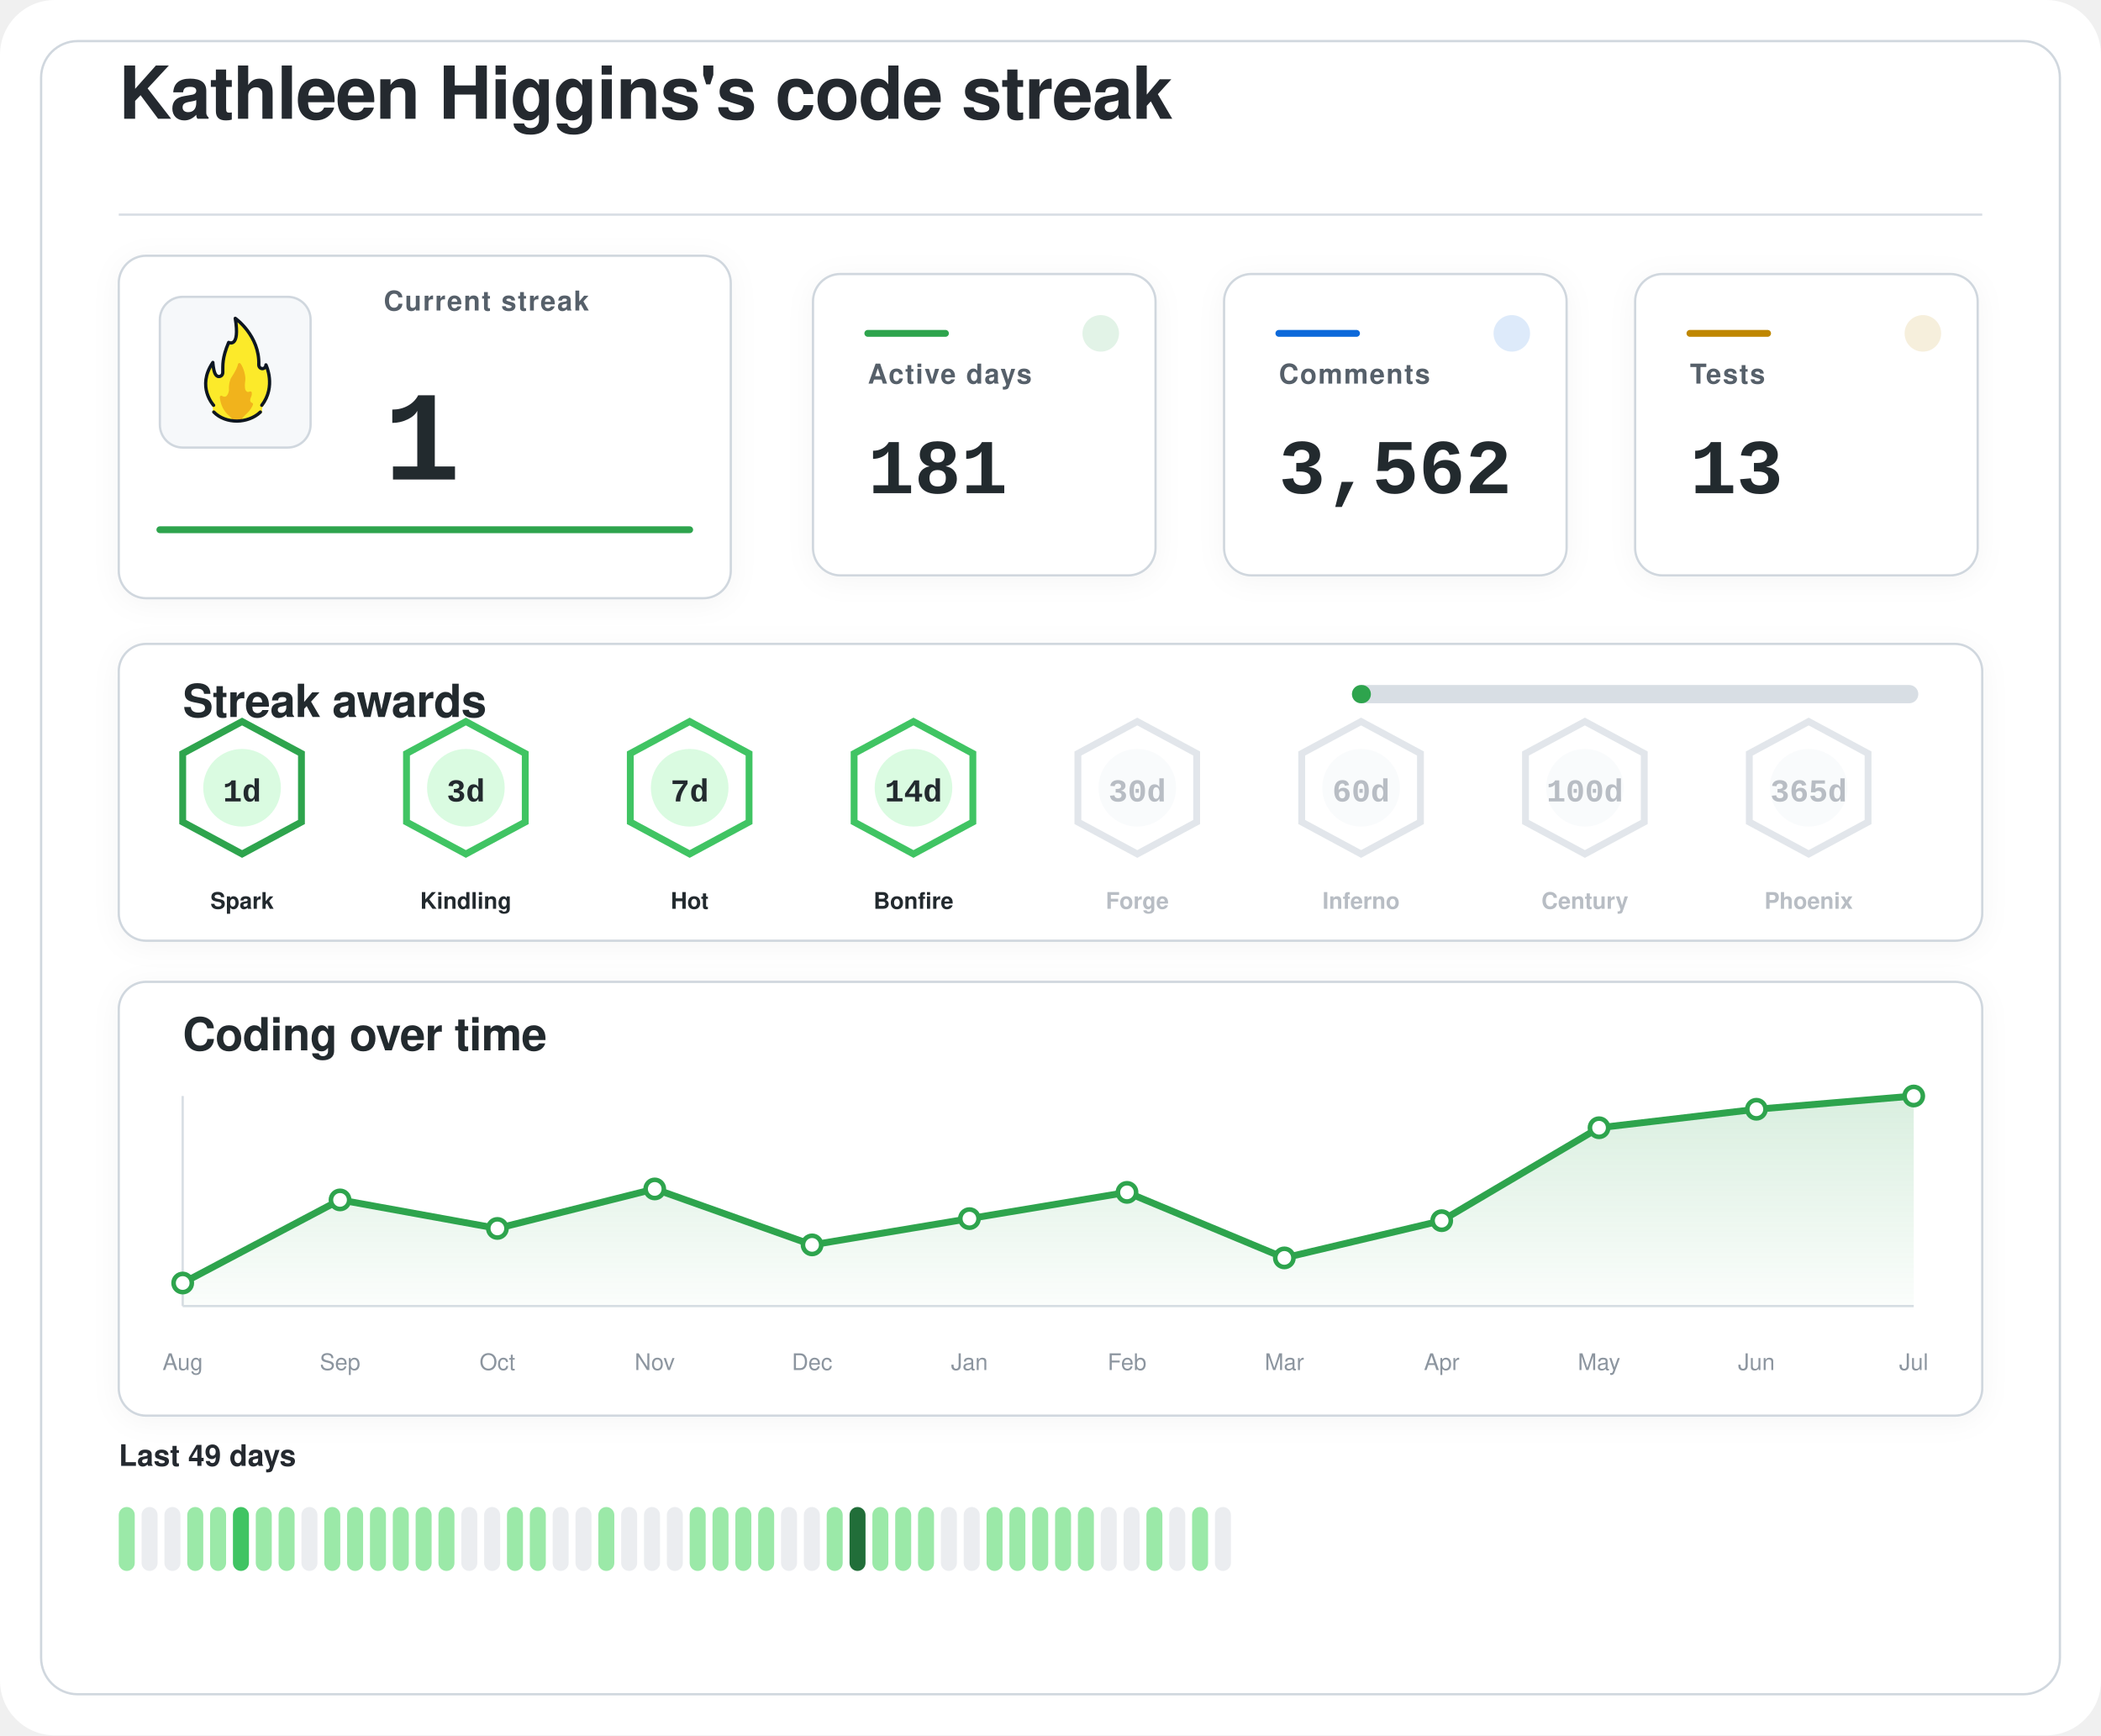
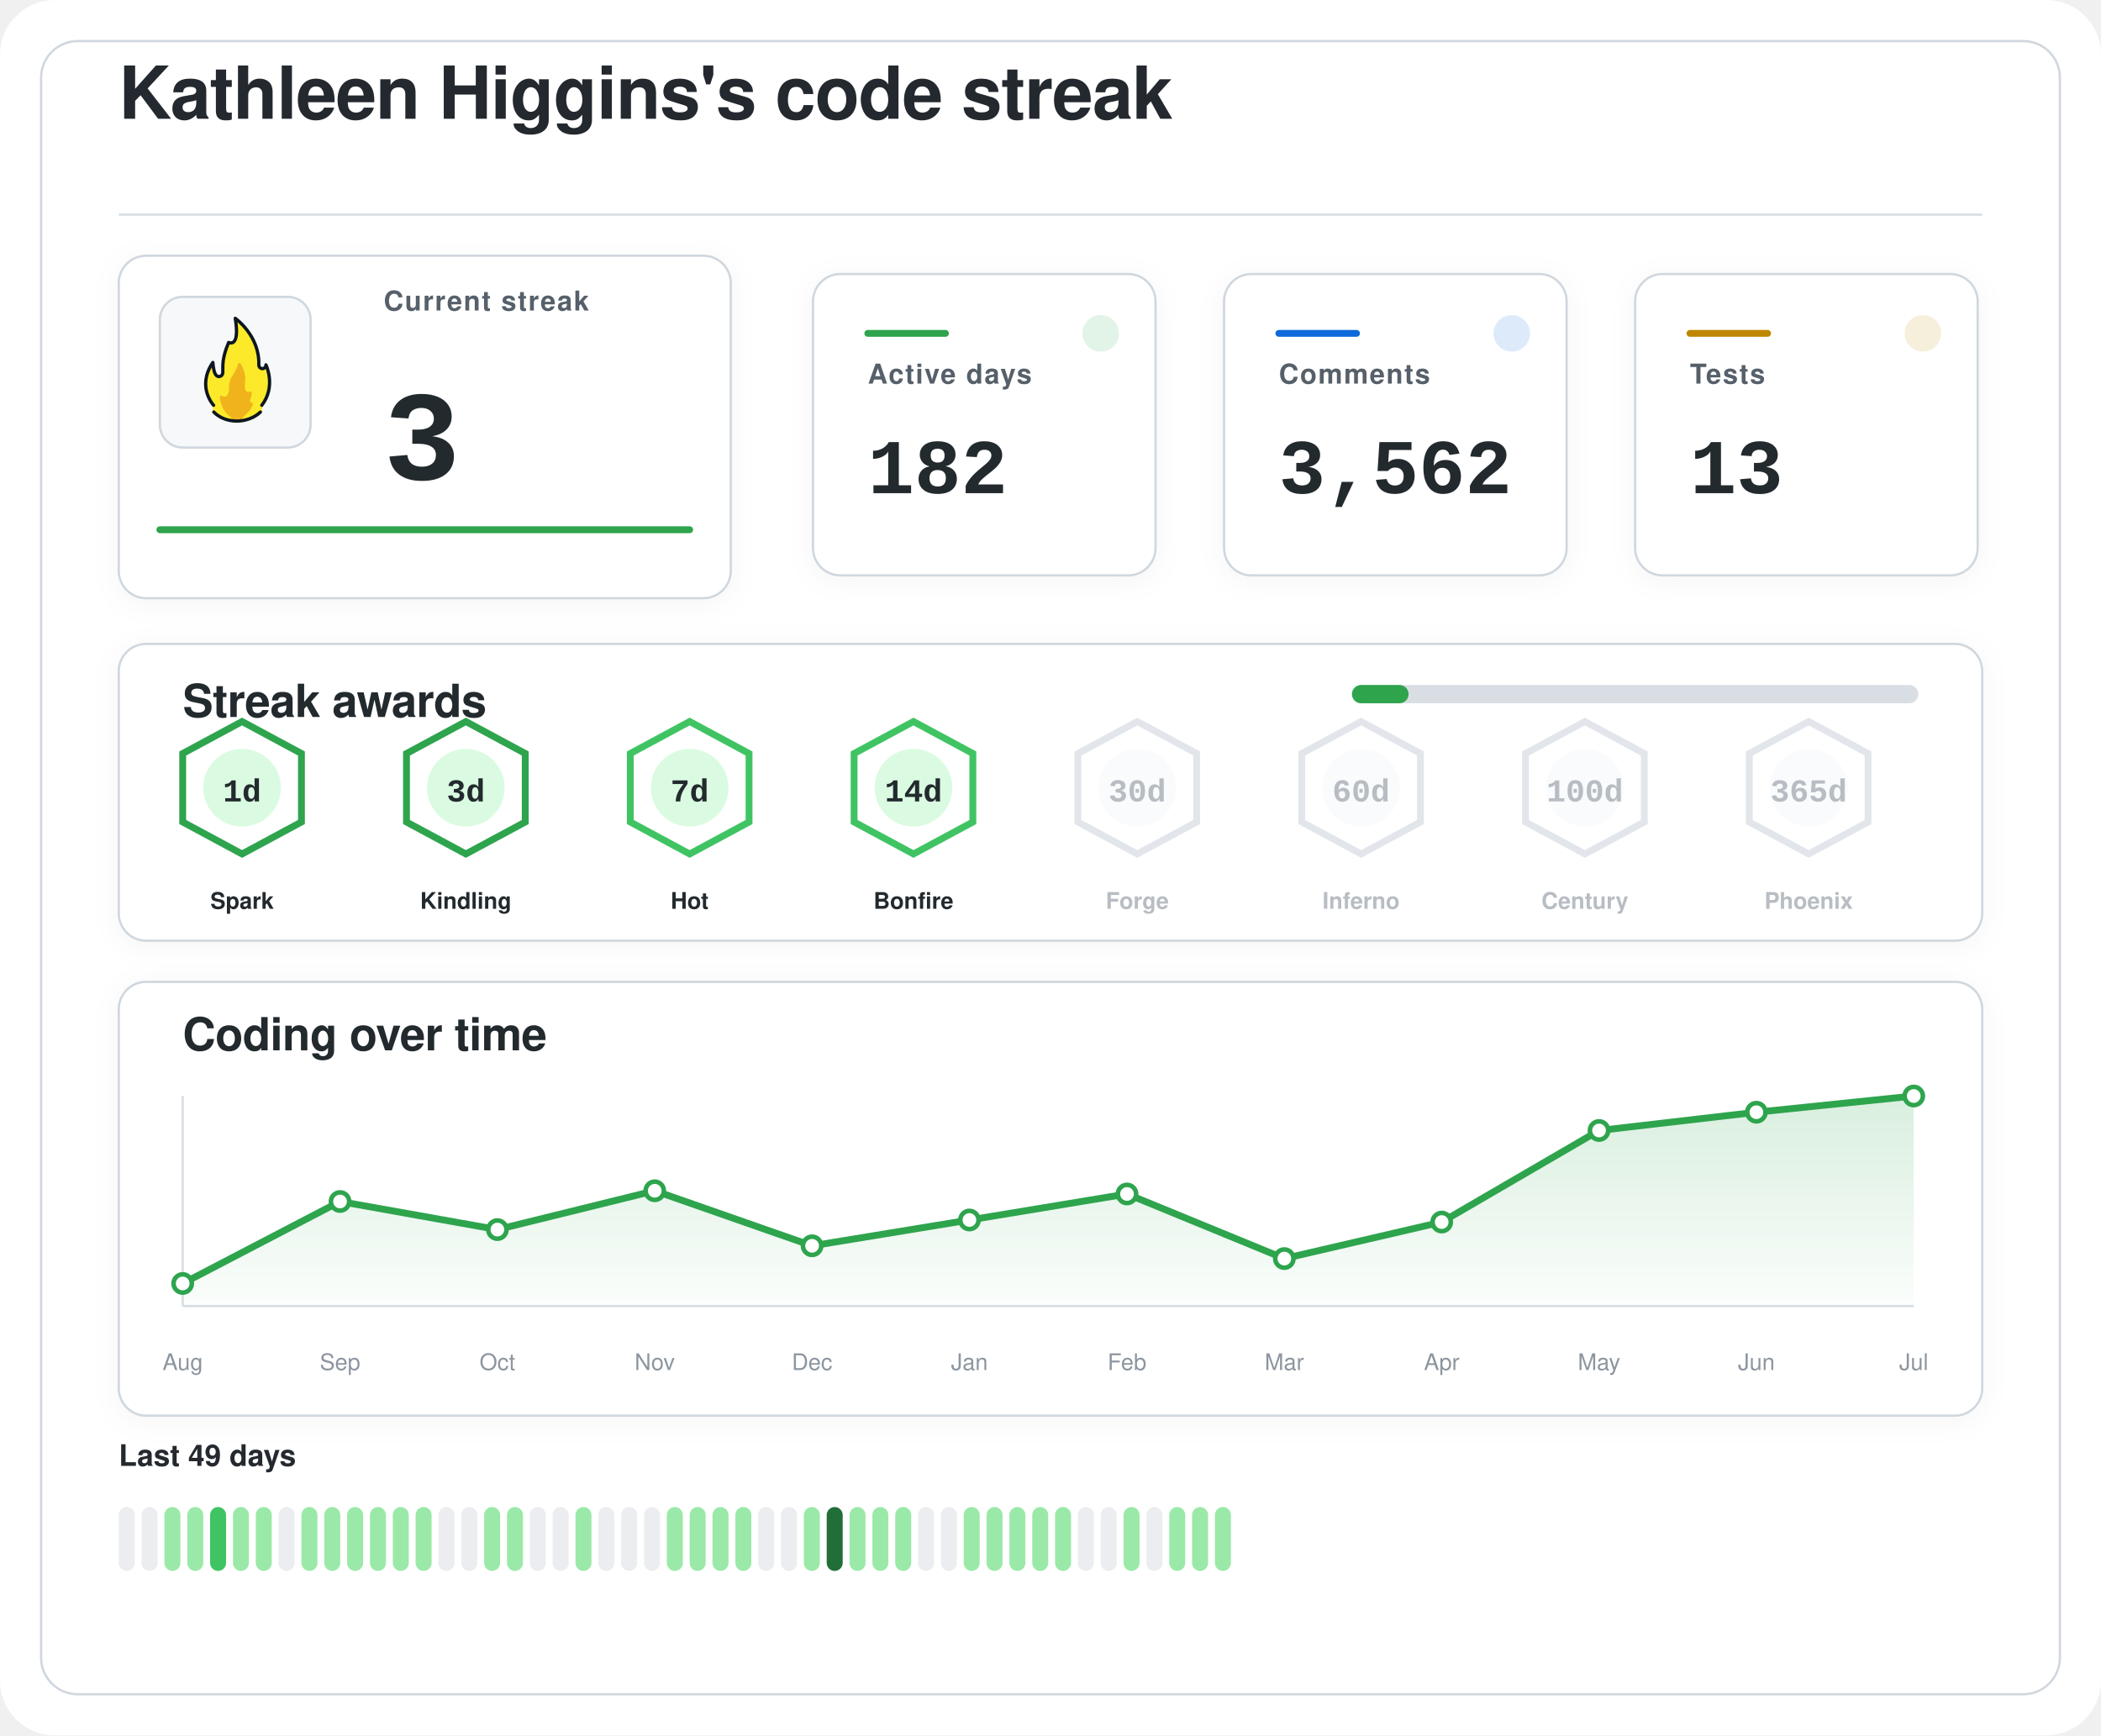
<svg xmlns="http://www.w3.org/2000/svg" width="920" height="760" viewBox="0 0 920 760" role="img" aria-labelledby="title desc">
  <defs>
    <filter id="softShadow" x="-20%" y="-20%" width="140%" height="140%">
      <feDropShadow dx="0" dy="2" stdDeviation="6" flood-color="#1f2328" flood-opacity="0.04" />
    </filter>
    <linearGradient id="chartWash" x1="0%" y1="0%" x2="0%" y2="100%">
      <stop offset="0%" stop-color="#2da44e" stop-opacity="0.18" />
      <stop offset="100%" stop-color="#2da44e" stop-opacity="0.02" />
    </linearGradient>
  </defs>
  <rect width="920" height="760" rx="24" fill="#ffffff" />
  <rect x="18" y="18" width="884" height="724" rx="16" fill="#ffffff" stroke="#d0d7de" stroke-width="1" />
  <g transform="translate(52 52)">
    <text x="0" y="0" fill="#24292f" font-family="-apple-system, BlinkMacSystemFont, 'Segoe UI', Helvetica, Arial, sans-serif" font-size="32" font-weight="600" letter-spacing="-0.4">
    Kathleen Higgins's code streak
  </text>
    <line x1="0" y1="42" x2="816" y2="42" stroke="#d8dee4" stroke-width="1" />
  </g>
  <g filter="url(#softShadow)">
    <rect x="52" y="112" width="268" height="150" rx="12" fill="#ffffff" stroke="#d0d7de" stroke-width="1" />
    <rect x="70" y="130" width="66" height="66" rx="10" fill="#f6f8fa" stroke="#d0d7de" stroke-width="1" />
    <g transform="translate(78 136) scale(0.7222)">
      <path fill="#FCEA2B" d="M51.334,58.302c7.563-9.789,4.032-21.872,2.446-25.569c-0.18-0.419-0.93-0.557-0.982-0.101c-0.122,1.08-0.406,2.361-2.004,1.974c-0.82-0.199-1.348-0.556-1.348-1.88c0.511-15.049-10.511-25.297-14.346-28.536c-0.51-0.431-1.267,0.029-1.159,0.704c2.456,15.335-1.608,14.285-3.099,13.819c-0.259-0.081-0.541,0.055-0.66,0.307c-4.588,9.701-3.411,14.265-3.519,17.445c0,0.257,0,0.687,0,0.958c0,1.746-1.415,2.582-2.561,2.071c-2.054-0.916-2.405-6.373-2.413-7.824c-0.004-0.683-0.809-0.879-1.202-0.332c-8.805,12.267-2.325,23.197-0.082,26.317c0.646,0.898,0.902,2.075,0.535,3.13c-0.041,0.118-0.09,0.235-0.146,0.349c-0.399,0.798,0.671,1.4,0.671,1.4c1.315,1.234,5.465,5.181,14.282,5.181c7.134-0,11.948-3.059,13.83-4.725c0.883-0.781,1.276-0.859,1.273-1.683C50.846,60.324,50.824,58.807,51.334,58.302" />
      <path fill="#F1B31C" d="M36.294,32.558c-0.295,1.461-1.32,4.002-4.207,8.35c-0.059,0.106-0.117,0.21-0.176,0.317c-0.309,0.689-1.355,3.341-1.062,7.051c-0,0.002-0.573,4.337-2.977,3.976c-0.509-0.077-0.921-0.251-1.254-0.477c-0.611-0.416-1.423,0.108-1.349,0.853c0.32,3.192,1.603,8.082,6.153,11.672c0,0,1.283,1.06,1.442,1.975c0.005,0.03,0.029,0.051,0.059,0.051l5.274,0c0.183,0,0.208-0.024,0.213-0.059c0.036-0.24,0.364-1.25,3.202-3.773c1.997-1.775,3.165-3.898,3.742-5.348c0.205-0.514-0.101-1.117-0.639-1.207c-0.344-0.057-0.713-0.36-1.013-1.184c-0.006-0.024-0.217-0.838,0.601-2.559c0.381-0.801,0.424-1.665,0.36-2.365c-0.058-0.632-0.723-0.998-1.282-0.716c-0.784,0.397-1.869,0.53-2.599-1.075c0,0-0.658-1.566-0.086-5.452c0.437-2.966-1.011-7.862-2.828-10.375C37.419,31.589,36.446,31.803,36.294,32.558z" />
      <path fill="none" stroke="#101820" stroke-linecap="round" stroke-linejoin="round" stroke-width="2" d="M21.63,61.556c3.479,3.611,8.67,5.475,13.992,5.475c5.055,0,10.708-1.962,14.241-5.468" />
      <path fill="none" stroke="#101820" stroke-linecap="round" stroke-linejoin="round" stroke-width="2" d="M21.511,57.456c0,0-10.532-11.201-0.455-25.979c0,0,0.197,4.059,1.255,6.582c0.483,1.036,1.212,1.957,2.349,1.957c1.335,0,2.418-0.897,2.418-2.571c0-0.26,0-0.672,0-0.918c0.105-3.1-0.525-7.666,3.571-17.19c0,0,7.037,3.784,3.991-14.612c0,0,14.88,10.442,14.276,28.217c0,1.269,0.968,2.298,2.162,2.298s2.162-1.029,2.162-2.298c0.075,0.134,6.322,13.078-2.514,24.515" />
    </g>
    <text x="168" y="136" fill="#57606a" font-family="-apple-system, BlinkMacSystemFont, 'Segoe UI', Helvetica, Arial, sans-serif" font-size="12" font-weight="600" letter-spacing="0.6">
    Current streak
  </text>
    <text x="168" y="210" fill="#24292f" font-family="ui-monospace, SFMono-Regular, 'SF Mono', Consolas, 'Liberation Mono', Menlo, monospace" font-size="56" font-weight="700">
-     1
+     3
  </text>
    <line x1="70" y1="232" x2="302" y2="232" stroke="#2da44e" stroke-width="3" stroke-linecap="round" />
  </g>
  <g filter="url(#softShadow)">
    <rect x="356" y="120" width="150" height="132" rx="12" fill="#ffffff" stroke="#d0d7de" stroke-width="1" />
    <circle cx="482" cy="146" r="8" fill="#2da44e" opacity="0.14" />
    <line x1="380" y1="146" x2="414" y2="146" stroke="#2da44e" stroke-width="3" stroke-linecap="round" />
    <text x="380" y="168" fill="#57606a" font-family="-apple-system, BlinkMacSystemFont, 'Segoe UI', Helvetica, Arial, sans-serif" font-size="12" font-weight="600" letter-spacing="0.6">
    Active days
  </text>
    <text x="380" y="216" fill="#24292f" font-family="ui-monospace, SFMono-Regular, 'SF Mono', Consolas, 'Liberation Mono', Menlo, monospace" font-size="34" font-weight="700">
-     181
+     182
  </text>
  </g>
  <g filter="url(#softShadow)">
    <rect x="536" y="120" width="150" height="132" rx="12" fill="#ffffff" stroke="#d0d7de" stroke-width="1" />
    <circle cx="662" cy="146" r="8" fill="#0969da" opacity="0.14" />
    <line x1="560" y1="146" x2="594" y2="146" stroke="#0969da" stroke-width="3" stroke-linecap="round" />
    <text x="560" y="168" fill="#57606a" font-family="-apple-system, BlinkMacSystemFont, 'Segoe UI', Helvetica, Arial, sans-serif" font-size="12" font-weight="600" letter-spacing="0.6">
    Comments
  </text>
    <text x="560" y="216" fill="#24292f" font-family="ui-monospace, SFMono-Regular, 'SF Mono', Consolas, 'Liberation Mono', Menlo, monospace" font-size="34" font-weight="700">
    3,562
  </text>
  </g>
  <g filter="url(#softShadow)">
    <rect x="716" y="120" width="150" height="132" rx="12" fill="#ffffff" stroke="#d0d7de" stroke-width="1" />
    <circle cx="842" cy="146" r="8" fill="#bf8700" opacity="0.14" />
    <line x1="740" y1="146" x2="774" y2="146" stroke="#bf8700" stroke-width="3" stroke-linecap="round" />
    <text x="740" y="168" fill="#57606a" font-family="-apple-system, BlinkMacSystemFont, 'Segoe UI', Helvetica, Arial, sans-serif" font-size="12" font-weight="600" letter-spacing="0.6">
    Tests
  </text>
    <text x="740" y="216" fill="#24292f" font-family="ui-monospace, SFMono-Regular, 'SF Mono', Consolas, 'Liberation Mono', Menlo, monospace" font-size="34" font-weight="700">
    13
  </text>
  </g>
  <g filter="url(#softShadow)">
    <rect x="52" y="282" width="816" height="130" rx="12" fill="#ffffff" stroke="#d0d7de" stroke-width="1" />
    <text x="80" y="314" fill="#24292f" font-family="-apple-system, BlinkMacSystemFont, 'Segoe UI', Helvetica, Arial, sans-serif" font-size="20" font-weight="600" letter-spacing="-0.2">
    Streak awards
  </text>
    <rect x="592" y="300" width="248" height="8" rx="4" fill="#d8dee4" />
-     <rect x="592" y="300" width="8.3" height="8" rx="4" fill="#2da44e" />
+     <rect x="592" y="300" width="24.8" height="8" rx="4" fill="#2da44e" />
    <g opacity="1">
      <path d="M106 316 L132 330 L132 360 L106 374 L80 360 L80 330 Z" fill="#ffffff" stroke="#2da44e" stroke-width="3" />
      <circle cx="106" cy="345" r="17" fill="#dafbe1" />
      <text x="106" y="351" text-anchor="middle" fill="#24292f" font-family="ui-monospace, SFMono-Regular, 'SF Mono', Consolas, 'Liberation Mono', Menlo, monospace" font-size="14" font-weight="800">
    1d
  </text>
      <text x="106" y="398" text-anchor="middle" fill="#24292f" font-family="-apple-system, BlinkMacSystemFont, 'Segoe UI', Helvetica, Arial, sans-serif" font-size="10" font-weight="700">
    Spark
  </text>
    </g>
    <g opacity="1">
-       <path d="M204 316 L230 330 L230 360 L204 374 L178 360 L178 330 Z" fill="#ffffff" stroke="#40c463" stroke-width="3" />
+       <path d="M204 316 L230 330 L230 360 L204 374 L178 360 L178 330 Z" fill="#ffffff" stroke="#2da44e" stroke-width="3" />
      <circle cx="204" cy="345" r="17" fill="#dafbe1" />
      <text x="204" y="351" text-anchor="middle" fill="#24292f" font-family="ui-monospace, SFMono-Regular, 'SF Mono', Consolas, 'Liberation Mono', Menlo, monospace" font-size="14" font-weight="800">
    3d
  </text>
      <text x="204" y="398" text-anchor="middle" fill="#24292f" font-family="-apple-system, BlinkMacSystemFont, 'Segoe UI', Helvetica, Arial, sans-serif" font-size="10" font-weight="700">
    Kindling
  </text>
    </g>
    <g opacity="1">
      <path d="M302 316 L328 330 L328 360 L302 374 L276 360 L276 330 Z" fill="#ffffff" stroke="#40c463" stroke-width="3" />
      <circle cx="302" cy="345" r="17" fill="#dafbe1" />
      <text x="302" y="351" text-anchor="middle" fill="#24292f" font-family="ui-monospace, SFMono-Regular, 'SF Mono', Consolas, 'Liberation Mono', Menlo, monospace" font-size="14" font-weight="800">
    7d
  </text>
      <text x="302" y="398" text-anchor="middle" fill="#24292f" font-family="-apple-system, BlinkMacSystemFont, 'Segoe UI', Helvetica, Arial, sans-serif" font-size="10" font-weight="700">
    Hot
  </text>
    </g>
    <g opacity="1">
      <path d="M400 316 L426 330 L426 360 L400 374 L374 360 L374 330 Z" fill="#ffffff" stroke="#40c463" stroke-width="3" />
      <circle cx="400" cy="345" r="17" fill="#dafbe1" />
      <text x="400" y="351" text-anchor="middle" fill="#24292f" font-family="ui-monospace, SFMono-Regular, 'SF Mono', Consolas, 'Liberation Mono', Menlo, monospace" font-size="14" font-weight="800">
    14d
  </text>
      <text x="400" y="398" text-anchor="middle" fill="#24292f" font-family="-apple-system, BlinkMacSystemFont, 'Segoe UI', Helvetica, Arial, sans-serif" font-size="10" font-weight="700">
    Bonfire
  </text>
    </g>
    <g opacity="0.62">
      <path d="M498 316 L524 330 L524 360 L498 374 L472 360 L472 330 Z" fill="#ffffff" stroke="#d0d7de" stroke-width="3" />
      <circle cx="498" cy="345" r="17" fill="#f6f8fa" />
      <text x="498" y="351" text-anchor="middle" fill="#8c959f" font-family="ui-monospace, SFMono-Regular, 'SF Mono', Consolas, 'Liberation Mono', Menlo, monospace" font-size="14" font-weight="800">
    30d
  </text>
      <text x="498" y="398" text-anchor="middle" fill="#8c959f" font-family="-apple-system, BlinkMacSystemFont, 'Segoe UI', Helvetica, Arial, sans-serif" font-size="10" font-weight="700">
    Forge
  </text>
    </g>
    <g opacity="0.62">
      <path d="M596 316 L622 330 L622 360 L596 374 L570 360 L570 330 Z" fill="#ffffff" stroke="#d0d7de" stroke-width="3" />
      <circle cx="596" cy="345" r="17" fill="#f6f8fa" />
      <text x="596" y="351" text-anchor="middle" fill="#8c959f" font-family="ui-monospace, SFMono-Regular, 'SF Mono', Consolas, 'Liberation Mono', Menlo, monospace" font-size="14" font-weight="800">
    60d
  </text>
      <text x="596" y="398" text-anchor="middle" fill="#8c959f" font-family="-apple-system, BlinkMacSystemFont, 'Segoe UI', Helvetica, Arial, sans-serif" font-size="10" font-weight="700">
    Inferno
  </text>
    </g>
    <g opacity="0.62">
      <path d="M694 316 L720 330 L720 360 L694 374 L668 360 L668 330 Z" fill="#ffffff" stroke="#d0d7de" stroke-width="3" />
      <circle cx="694" cy="345" r="17" fill="#f6f8fa" />
      <text x="694" y="351" text-anchor="middle" fill="#8c959f" font-family="ui-monospace, SFMono-Regular, 'SF Mono', Consolas, 'Liberation Mono', Menlo, monospace" font-size="14" font-weight="800">
    100d
  </text>
      <text x="694" y="398" text-anchor="middle" fill="#8c959f" font-family="-apple-system, BlinkMacSystemFont, 'Segoe UI', Helvetica, Arial, sans-serif" font-size="10" font-weight="700">
    Century
  </text>
    </g>
    <g opacity="0.62">
      <path d="M792 316 L818 330 L818 360 L792 374 L766 360 L766 330 Z" fill="#ffffff" stroke="#d0d7de" stroke-width="3" />
      <circle cx="792" cy="345" r="17" fill="#f6f8fa" />
      <text x="792" y="351" text-anchor="middle" fill="#8c959f" font-family="ui-monospace, SFMono-Regular, 'SF Mono', Consolas, 'Liberation Mono', Menlo, monospace" font-size="14" font-weight="800">
    365d
  </text>
      <text x="792" y="398" text-anchor="middle" fill="#8c959f" font-family="-apple-system, BlinkMacSystemFont, 'Segoe UI', Helvetica, Arial, sans-serif" font-size="10" font-weight="700">
    Phoenix
  </text>
    </g>
  </g>
  <g filter="url(#softShadow)">
    <rect x="52" y="430" width="816" height="190" rx="12" fill="#ffffff" stroke="#d0d7de" stroke-width="1" />
    <text x="80" y="460" fill="#24292f" font-family="-apple-system, BlinkMacSystemFont, 'Segoe UI', Helvetica, Arial, sans-serif" font-size="20" font-weight="600" letter-spacing="-0.2">
    Coding over time
  </text>
    <line x1="80" y1="572" x2="838" y2="572" stroke="#d8dee4" stroke-width="1" />
    <line x1="80" y1="480" x2="80" y2="572" stroke="#d8dee4" stroke-width="1" />
-     <path d="M 80,572 L 80.0,561.9 L 148.9,525.5 L 217.8,538.0 L 286.7,520.7 L 355.6,545.2 L 424.5,533.7 L 493.5,522.2 L 562.4,550.9 L 631.3,534.6 L 700.2,493.9 L 769.1,485.8 L 838.0,480.0 L 838,572 Z" fill="url(#chartWash)" />
-     <polyline points="80.0,561.9 148.9,525.5 217.8,538.0 286.7,520.7 355.6,545.2 424.5,533.7 493.5,522.2 562.4,550.9 631.3,534.6 700.2,493.9 769.1,485.8 838.0,480.0" fill="none" stroke="#2da44e" stroke-width="3" stroke-linecap="round" stroke-linejoin="round" />
-     <circle cx="80.0" cy="561.9" r="4" fill="#ffffff" stroke="#2da44e" stroke-width="2" />
-     <circle cx="148.9" cy="525.5" r="4" fill="#ffffff" stroke="#2da44e" stroke-width="2" />
-     <circle cx="217.8" cy="538.0" r="4" fill="#ffffff" stroke="#2da44e" stroke-width="2" />
-     <circle cx="286.7" cy="520.7" r="4" fill="#ffffff" stroke="#2da44e" stroke-width="2" />
-     <circle cx="355.6" cy="545.2" r="4" fill="#ffffff" stroke="#2da44e" stroke-width="2" />
-     <circle cx="424.5" cy="533.7" r="4" fill="#ffffff" stroke="#2da44e" stroke-width="2" />
-     <circle cx="493.5" cy="522.2" r="4" fill="#ffffff" stroke="#2da44e" stroke-width="2" />
-     <circle cx="562.4" cy="550.9" r="4" fill="#ffffff" stroke="#2da44e" stroke-width="2" />
-     <circle cx="631.3" cy="534.6" r="4" fill="#ffffff" stroke="#2da44e" stroke-width="2" />
-     <circle cx="700.2" cy="493.9" r="4" fill="#ffffff" stroke="#2da44e" stroke-width="2" />
-     <circle cx="769.1" cy="485.8" r="4" fill="#ffffff" stroke="#2da44e" stroke-width="2" />
+     <path d="M 80,572 L 80.0,562.1 L 148.9,526.2 L 217.8,538.5 L 286.7,521.5 L 355.6,545.6 L 424.5,534.3 L 493.5,522.9 L 562.4,551.2 L 631.3,535.2 L 700.2,495.1 L 769.1,487.1 L 838.0,480.0 L 838,572 Z" fill="url(#chartWash)" />
+     <polyline points="80.0,562.1 148.9,526.2 217.8,538.5 286.7,521.5 355.6,545.6 424.5,534.3 493.5,522.9 562.4,551.2 631.3,535.2 700.2,495.1 769.1,487.1 838.0,480.0" fill="none" stroke="#2da44e" stroke-width="3" stroke-linecap="round" stroke-linejoin="round" />
+     <circle cx="80.0" cy="562.1" r="4" fill="#ffffff" stroke="#2da44e" stroke-width="2" />
+     <circle cx="148.9" cy="526.2" r="4" fill="#ffffff" stroke="#2da44e" stroke-width="2" />
+     <circle cx="217.8" cy="538.5" r="4" fill="#ffffff" stroke="#2da44e" stroke-width="2" />
+     <circle cx="286.7" cy="521.5" r="4" fill="#ffffff" stroke="#2da44e" stroke-width="2" />
+     <circle cx="355.6" cy="545.6" r="4" fill="#ffffff" stroke="#2da44e" stroke-width="2" />
+     <circle cx="424.5" cy="534.3" r="4" fill="#ffffff" stroke="#2da44e" stroke-width="2" />
+     <circle cx="493.5" cy="522.9" r="4" fill="#ffffff" stroke="#2da44e" stroke-width="2" />
+     <circle cx="562.4" cy="551.2" r="4" fill="#ffffff" stroke="#2da44e" stroke-width="2" />
+     <circle cx="631.3" cy="535.2" r="4" fill="#ffffff" stroke="#2da44e" stroke-width="2" />
+     <circle cx="700.2" cy="495.1" r="4" fill="#ffffff" stroke="#2da44e" stroke-width="2" />
+     <circle cx="769.1" cy="487.1" r="4" fill="#ffffff" stroke="#2da44e" stroke-width="2" />
    <circle cx="838.0" cy="480.0" r="4" fill="#ffffff" stroke="#2da44e" stroke-width="2" />
    <text x="80.0" y="600" text-anchor="middle" fill="#8c959f" font-family="-apple-system, BlinkMacSystemFont, 'Segoe UI', Helvetica, Arial, sans-serif" font-size="10">Aug</text>
    <text x="148.9" y="600" text-anchor="middle" fill="#8c959f" font-family="-apple-system, BlinkMacSystemFont, 'Segoe UI', Helvetica, Arial, sans-serif" font-size="10">Sep</text>
    <text x="217.8" y="600" text-anchor="middle" fill="#8c959f" font-family="-apple-system, BlinkMacSystemFont, 'Segoe UI', Helvetica, Arial, sans-serif" font-size="10">Oct</text>
    <text x="286.7" y="600" text-anchor="middle" fill="#8c959f" font-family="-apple-system, BlinkMacSystemFont, 'Segoe UI', Helvetica, Arial, sans-serif" font-size="10">Nov</text>
    <text x="355.6" y="600" text-anchor="middle" fill="#8c959f" font-family="-apple-system, BlinkMacSystemFont, 'Segoe UI', Helvetica, Arial, sans-serif" font-size="10">Dec</text>
    <text x="424.5" y="600" text-anchor="middle" fill="#8c959f" font-family="-apple-system, BlinkMacSystemFont, 'Segoe UI', Helvetica, Arial, sans-serif" font-size="10">Jan</text>
    <text x="493.5" y="600" text-anchor="middle" fill="#8c959f" font-family="-apple-system, BlinkMacSystemFont, 'Segoe UI', Helvetica, Arial, sans-serif" font-size="10">Feb</text>
    <text x="562.4" y="600" text-anchor="middle" fill="#8c959f" font-family="-apple-system, BlinkMacSystemFont, 'Segoe UI', Helvetica, Arial, sans-serif" font-size="10">Mar</text>
    <text x="631.3" y="600" text-anchor="middle" fill="#8c959f" font-family="-apple-system, BlinkMacSystemFont, 'Segoe UI', Helvetica, Arial, sans-serif" font-size="10">Apr</text>
    <text x="700.2" y="600" text-anchor="middle" fill="#8c959f" font-family="-apple-system, BlinkMacSystemFont, 'Segoe UI', Helvetica, Arial, sans-serif" font-size="10">May</text>
    <text x="769.1" y="600" text-anchor="middle" fill="#8c959f" font-family="-apple-system, BlinkMacSystemFont, 'Segoe UI', Helvetica, Arial, sans-serif" font-size="10">Jun</text>
    <text x="838.0" y="600" text-anchor="middle" fill="#8c959f" font-family="-apple-system, BlinkMacSystemFont, 'Segoe UI', Helvetica, Arial, sans-serif" font-size="10">Jul</text>
  </g>
  <g>
    <text x="52" y="642" fill="#24292f" font-family="-apple-system, BlinkMacSystemFont, 'Segoe UI', Helvetica, Arial, sans-serif" font-size="13" font-weight="600">
    Last 49 days
  </text>
-     <rect x="52" y="660" width="7" height="28" rx="3.5" fill="#9be9a8" />
+     <rect x="52" y="660" width="7" height="28" rx="3.5" fill="#ebedf0" />
    <rect x="62" y="660" width="7" height="28" rx="3.5" fill="#ebedf0" />
-     <rect x="72" y="660" width="7" height="28" rx="3.5" fill="#ebedf0" />
+     <rect x="72" y="660" width="7" height="28" rx="3.5" fill="#9be9a8" />
    <rect x="82" y="660" width="7" height="28" rx="3.5" fill="#9be9a8" />
-     <rect x="92" y="660" width="7" height="28" rx="3.5" fill="#9be9a8" />
-     <rect x="102" y="660" width="7" height="28" rx="3.5" fill="#40c463" />
+     <rect x="92" y="660" width="7" height="28" rx="3.5" fill="#40c463" />
+     <rect x="102" y="660" width="7" height="28" rx="3.5" fill="#9be9a8" />
    <rect x="112" y="660" width="7" height="28" rx="3.5" fill="#9be9a8" />
-     <rect x="122" y="660" width="7" height="28" rx="3.5" fill="#9be9a8" />
-     <rect x="132" y="660" width="7" height="28" rx="3.5" fill="#ebedf0" />
+     <rect x="122" y="660" width="7" height="28" rx="3.5" fill="#ebedf0" />
+     <rect x="132" y="660" width="7" height="28" rx="3.5" fill="#9be9a8" />
    <rect x="142" y="660" width="7" height="28" rx="3.5" fill="#9be9a8" />
    <rect x="152" y="660" width="7" height="28" rx="3.5" fill="#9be9a8" />
    <rect x="162" y="660" width="7" height="28" rx="3.5" fill="#9be9a8" />
    <rect x="172" y="660" width="7" height="28" rx="3.5" fill="#9be9a8" />
    <rect x="182" y="660" width="7" height="28" rx="3.5" fill="#9be9a8" />
-     <rect x="192" y="660" width="7" height="28" rx="3.5" fill="#9be9a8" />
+     <rect x="192" y="660" width="7" height="28" rx="3.5" fill="#ebedf0" />
    <rect x="202" y="660" width="7" height="28" rx="3.5" fill="#ebedf0" />
-     <rect x="212" y="660" width="7" height="28" rx="3.5" fill="#ebedf0" />
+     <rect x="212" y="660" width="7" height="28" rx="3.5" fill="#9be9a8" />
    <rect x="222" y="660" width="7" height="28" rx="3.5" fill="#9be9a8" />
-     <rect x="232" y="660" width="7" height="28" rx="3.5" fill="#9be9a8" />
+     <rect x="232" y="660" width="7" height="28" rx="3.5" fill="#ebedf0" />
    <rect x="242" y="660" width="7" height="28" rx="3.5" fill="#ebedf0" />
-     <rect x="252" y="660" width="7" height="28" rx="3.5" fill="#ebedf0" />
-     <rect x="262" y="660" width="7" height="28" rx="3.5" fill="#9be9a8" />
+     <rect x="252" y="660" width="7" height="28" rx="3.5" fill="#9be9a8" />
+     <rect x="262" y="660" width="7" height="28" rx="3.5" fill="#ebedf0" />
    <rect x="272" y="660" width="7" height="28" rx="3.5" fill="#ebedf0" />
    <rect x="282" y="660" width="7" height="28" rx="3.5" fill="#ebedf0" />
-     <rect x="292" y="660" width="7" height="28" rx="3.5" fill="#ebedf0" />
+     <rect x="292" y="660" width="7" height="28" rx="3.5" fill="#9be9a8" />
    <rect x="302" y="660" width="7" height="28" rx="3.5" fill="#9be9a8" />
    <rect x="312" y="660" width="7" height="28" rx="3.5" fill="#9be9a8" />
    <rect x="322" y="660" width="7" height="28" rx="3.5" fill="#9be9a8" />
-     <rect x="332" y="660" width="7" height="28" rx="3.5" fill="#9be9a8" />
+     <rect x="332" y="660" width="7" height="28" rx="3.5" fill="#ebedf0" />
    <rect x="342" y="660" width="7" height="28" rx="3.5" fill="#ebedf0" />
-     <rect x="352" y="660" width="7" height="28" rx="3.5" fill="#ebedf0" />
-     <rect x="362" y="660" width="7" height="28" rx="3.5" fill="#9be9a8" />
-     <rect x="372" y="660" width="7" height="28" rx="3.5" fill="#216e39" />
+     <rect x="352" y="660" width="7" height="28" rx="3.5" fill="#9be9a8" />
+     <rect x="362" y="660" width="7" height="28" rx="3.5" fill="#216e39" />
+     <rect x="372" y="660" width="7" height="28" rx="3.5" fill="#9be9a8" />
    <rect x="382" y="660" width="7" height="28" rx="3.5" fill="#9be9a8" />
    <rect x="392" y="660" width="7" height="28" rx="3.5" fill="#9be9a8" />
-     <rect x="402" y="660" width="7" height="28" rx="3.5" fill="#9be9a8" />
+     <rect x="402" y="660" width="7" height="28" rx="3.5" fill="#ebedf0" />
    <rect x="412" y="660" width="7" height="28" rx="3.5" fill="#ebedf0" />
-     <rect x="422" y="660" width="7" height="28" rx="3.5" fill="#ebedf0" />
+     <rect x="422" y="660" width="7" height="28" rx="3.5" fill="#9be9a8" />
    <rect x="432" y="660" width="7" height="28" rx="3.5" fill="#9be9a8" />
    <rect x="442" y="660" width="7" height="28" rx="3.5" fill="#9be9a8" />
    <rect x="452" y="660" width="7" height="28" rx="3.5" fill="#9be9a8" />
    <rect x="462" y="660" width="7" height="28" rx="3.5" fill="#9be9a8" />
-     <rect x="472" y="660" width="7" height="28" rx="3.5" fill="#9be9a8" />
+     <rect x="472" y="660" width="7" height="28" rx="3.5" fill="#ebedf0" />
    <rect x="482" y="660" width="7" height="28" rx="3.5" fill="#ebedf0" />
-     <rect x="492" y="660" width="7" height="28" rx="3.5" fill="#ebedf0" />
-     <rect x="502" y="660" width="7" height="28" rx="3.5" fill="#9be9a8" />
-     <rect x="512" y="660" width="7" height="28" rx="3.5" fill="#ebedf0" />
+     <rect x="492" y="660" width="7" height="28" rx="3.5" fill="#9be9a8" />
+     <rect x="502" y="660" width="7" height="28" rx="3.5" fill="#ebedf0" />
+     <rect x="512" y="660" width="7" height="28" rx="3.5" fill="#9be9a8" />
    <rect x="522" y="660" width="7" height="28" rx="3.5" fill="#9be9a8" />
-     <rect x="532" y="660" width="7" height="28" rx="3.5" fill="#ebedf0" />
+     <rect x="532" y="660" width="7" height="28" rx="3.5" fill="#9be9a8" />
  </g>
</svg>
